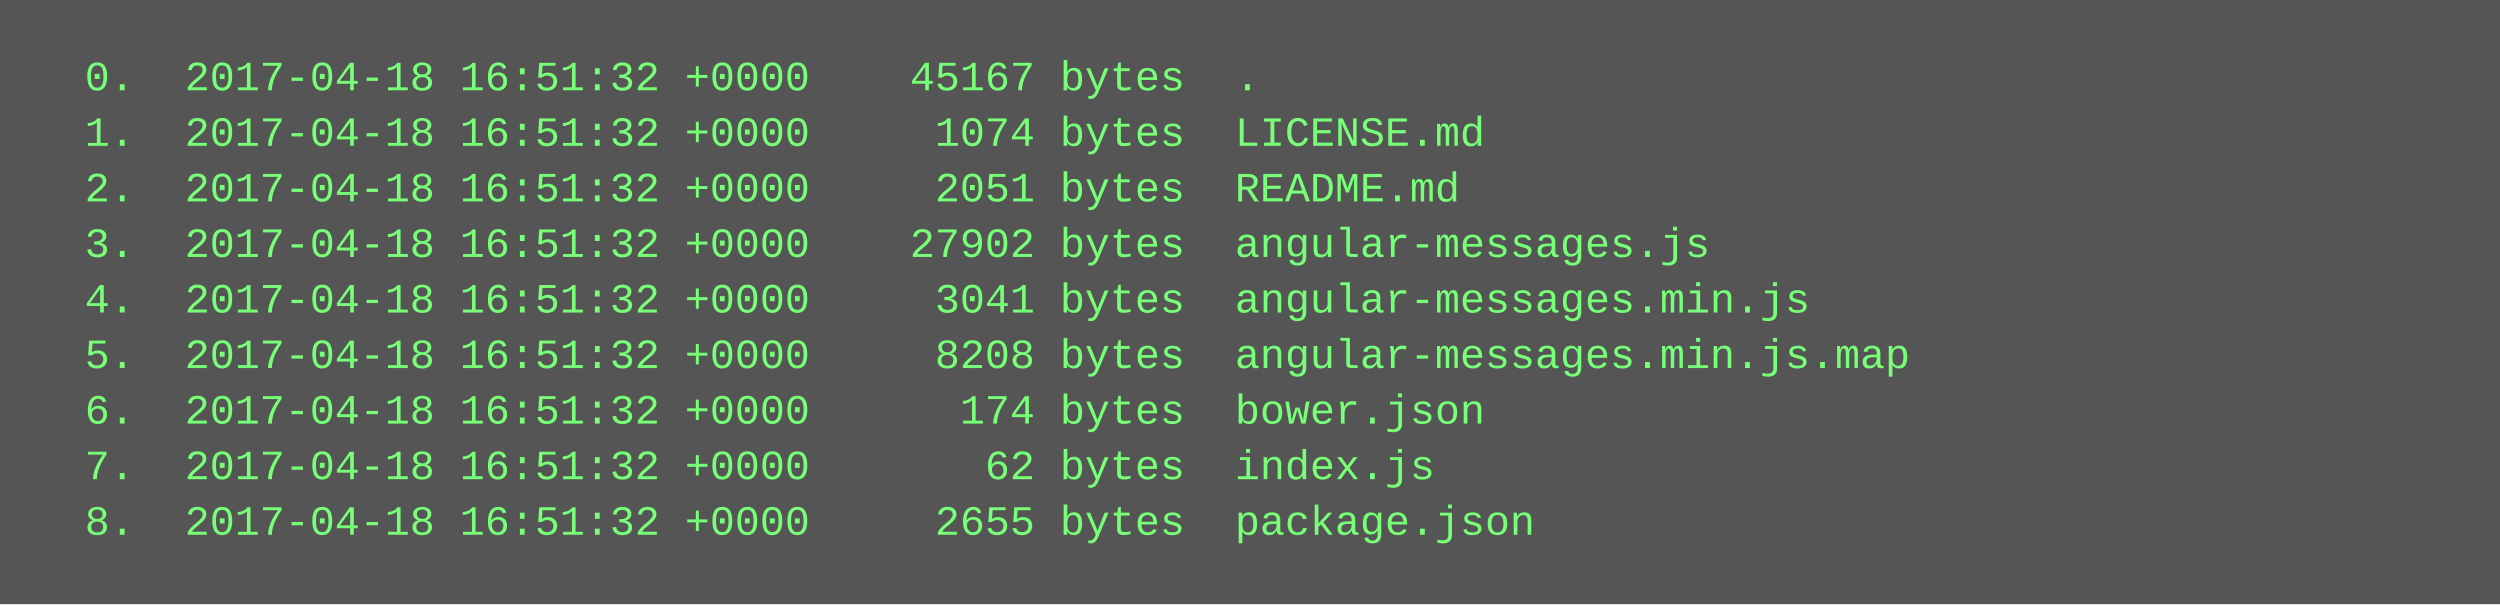
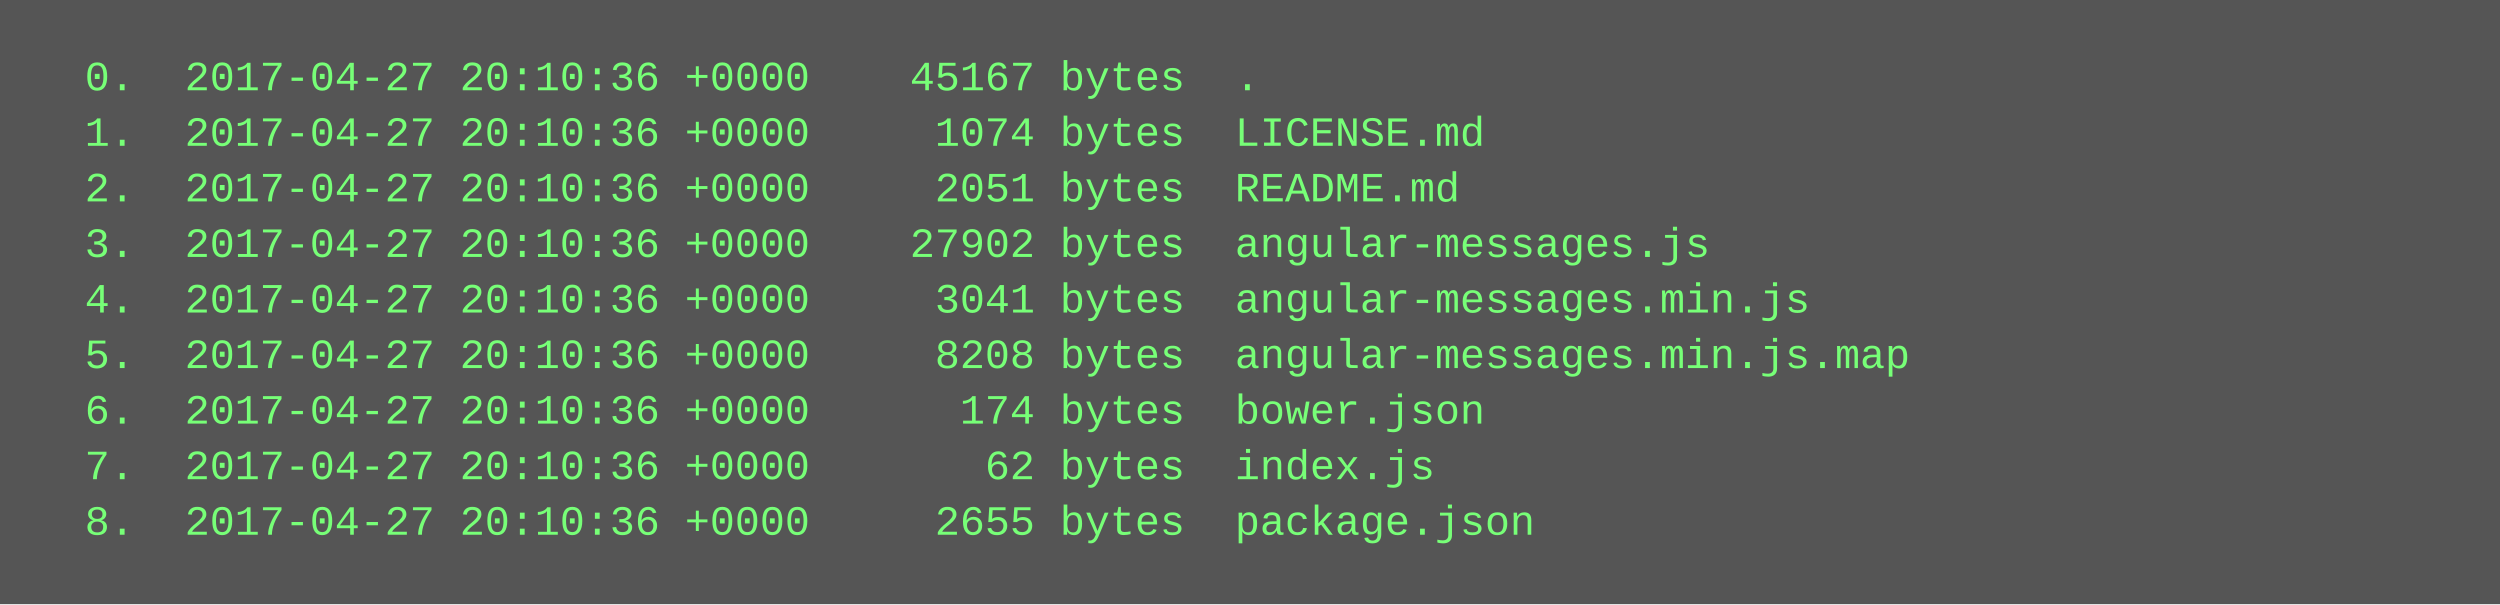
<svg xmlns="http://www.w3.org/2000/svg" height="174" width="720">
  <rect height="174" fill="#555" width="720" />
  <text fill="#7f7" font-family="Courier New" font-size="12" xml:space="preserve">
-     <tspan x="10" y="26">  0.  2017-04-18 16:51:32 +0000    45167 bytes  .</tspan>
-     <tspan x="10" y="42">  1.  2017-04-18 16:51:32 +0000     1074 bytes  LICENSE.md</tspan>
-     <tspan x="10" y="58">  2.  2017-04-18 16:51:32 +0000     2051 bytes  README.md</tspan>
-     <tspan x="10" y="74">  3.  2017-04-18 16:51:32 +0000    27902 bytes  angular-messages.js</tspan>
-     <tspan x="10" y="90">  4.  2017-04-18 16:51:32 +0000     3041 bytes  angular-messages.min.js</tspan>
-     <tspan x="10" y="106">  5.  2017-04-18 16:51:32 +0000     8208 bytes  angular-messages.min.js.map</tspan>
-     <tspan x="10" y="122">  6.  2017-04-18 16:51:32 +0000      174 bytes  bower.json</tspan>
-     <tspan x="10" y="138">  7.  2017-04-18 16:51:32 +0000       62 bytes  index.js</tspan>
-     <tspan x="10" y="154">  8.  2017-04-18 16:51:32 +0000     2655 bytes  package.json</tspan>
+     <tspan x="10" y="26">  0.  2017-04-27 20:10:36 +0000    45167 bytes  .</tspan>
+     <tspan x="10" y="42">  1.  2017-04-27 20:10:36 +0000     1074 bytes  LICENSE.md</tspan>
+     <tspan x="10" y="58">  2.  2017-04-27 20:10:36 +0000     2051 bytes  README.md</tspan>
+     <tspan x="10" y="74">  3.  2017-04-27 20:10:36 +0000    27902 bytes  angular-messages.js</tspan>
+     <tspan x="10" y="90">  4.  2017-04-27 20:10:36 +0000     3041 bytes  angular-messages.min.js</tspan>
+     <tspan x="10" y="106">  5.  2017-04-27 20:10:36 +0000     8208 bytes  angular-messages.min.js.map</tspan>
+     <tspan x="10" y="122">  6.  2017-04-27 20:10:36 +0000      174 bytes  bower.json</tspan>
+     <tspan x="10" y="138">  7.  2017-04-27 20:10:36 +0000       62 bytes  index.js</tspan>
+     <tspan x="10" y="154">  8.  2017-04-27 20:10:36 +0000     2655 bytes  package.json</tspan>
  </text>
</svg>
